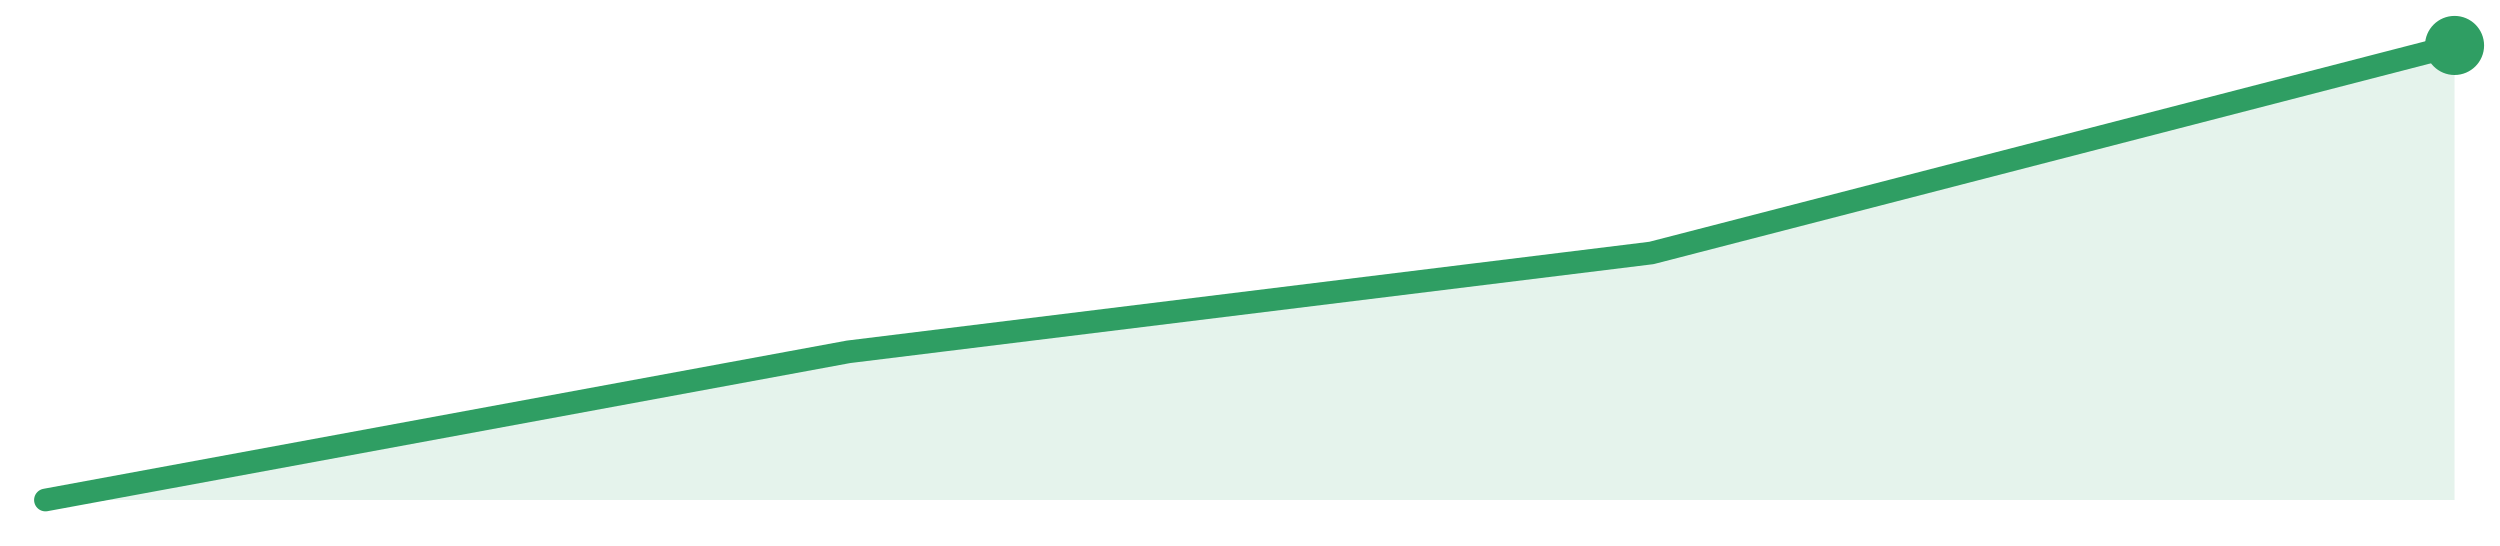
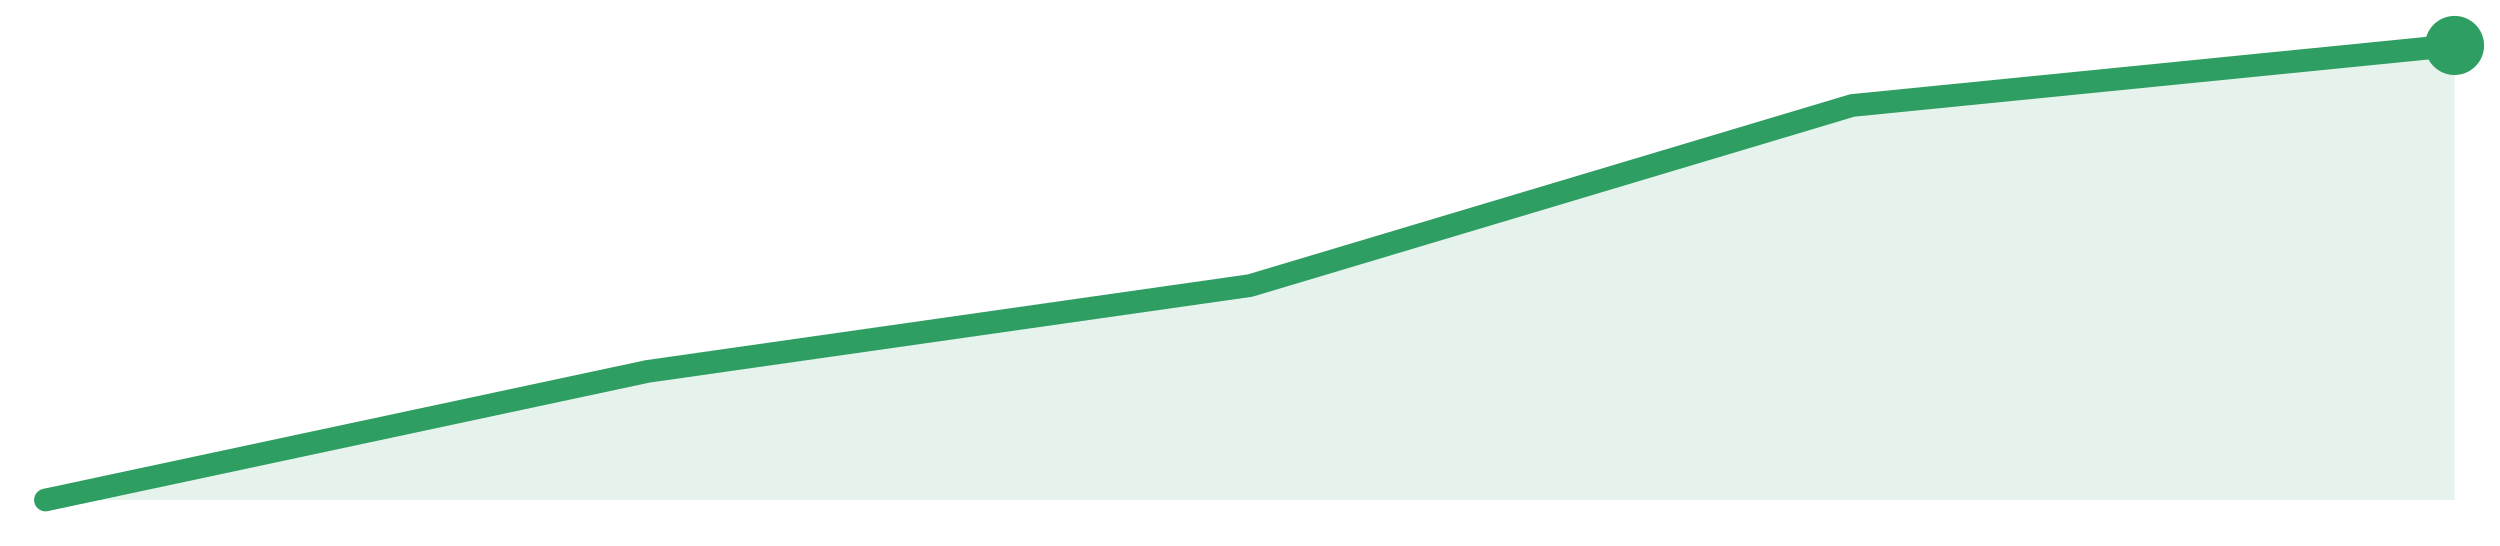
<svg xmlns="http://www.w3.org/2000/svg" width="220" height="48" viewBox="0 0 220 48" role="img" aria-label="trend">
-   <path d="M4.0,44.0 L4.0,44.0 L74.67,30.96 L145.33,22.26 L216.0,4.0 L216.0,44.0 Z" fill="#2f9e631f" />
-   <path d="M4.0,44.0 L74.67,30.96 L145.33,22.26 L216.0,4.0" fill="none" stroke="#2f9e63" stroke-width="2" stroke-linejoin="round" stroke-linecap="round" />
+   <path d="M4.0,44.0 L4.0,44.0 L57.0,32.68 L110.0,25.13 L163.0,9.28 L216.0,4.0 L216.0,44.0 Z" fill="#2f9e631f" />
+   <path d="M4.0,44.0 L57.0,32.68 L110.0,25.13 L163.0,9.28 L216.0,4.0" fill="none" stroke="#2f9e63" stroke-width="2" stroke-linejoin="round" stroke-linecap="round" />
  <circle cx="216.0" cy="4.0" r="2.6" fill="#2f9e63" />
</svg>
